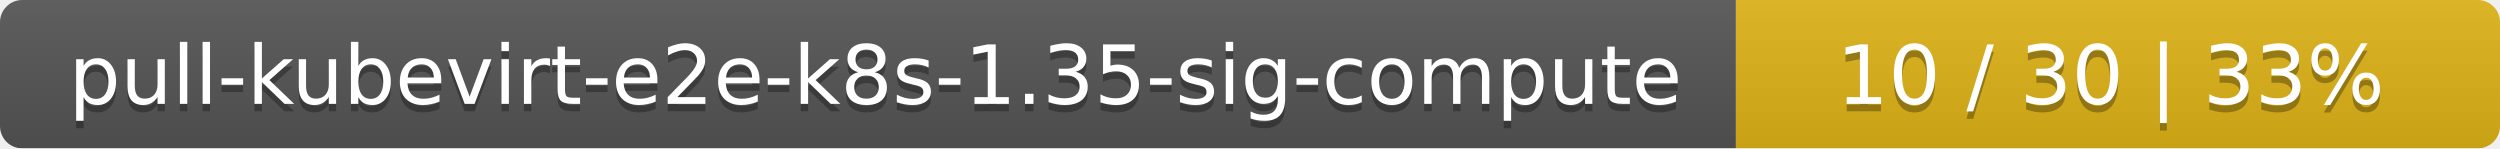
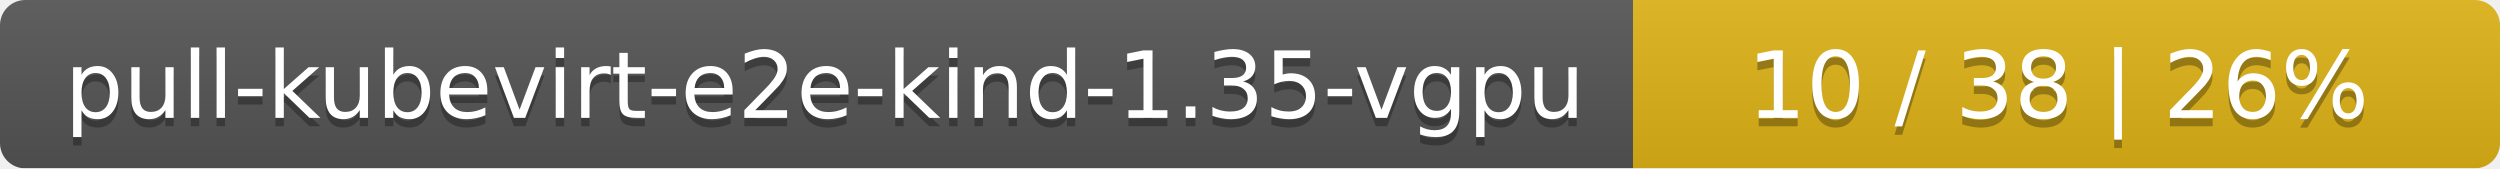
- <svg xmlns="http://www.w3.org/2000/svg" width="337" height="20">
+ <svg xmlns="http://www.w3.org/2000/svg" width="297" height="20">
  <linearGradient id="smooth" x2="0" y2="100%">
    <stop offset="0" stop-color="#bbb" stop-opacity=".1" />
    <stop offset="1" stop-opacity=".1" />
  </linearGradient>
  <mask id="round">
-     <rect width="337" height="20" rx="3" fill="#fff" />
+     <rect width="297" height="20" rx="3" fill="#fff" />
  </mask>
  <g mask="url(#round)">
-     <rect width="234" height="20" fill="#555" />
-     <rect x="234" width="103" height="20" fill="#dfb317" />
-     <rect width="337" height="20" fill="url(#smooth)" />
+     <rect width="194" height="20" fill="#555" />
+     <rect x="194" width="103" height="20" fill="#dfb317" />
+     <rect width="297" height="20" fill="url(#smooth)" />
  </g>
  <g fill="#fff" text-anchor="middle" font-family="DejaVu Sans,Verdana,Geneva,sans-serif" font-size="11">
-     <text x="118" y="15" fill="#010101" fill-opacity=".3">pull-kubevirt-e2e-k8s-1.35-sig-compute</text>
-     <text x="118" y="14">pull-kubevirt-e2e-k8s-1.35-sig-compute</text>
-     <text x="284.5" y="15" fill="#010101" fill-opacity=".3">10 / 30    |    33%</text>
-     <text x="284.5" y="14">10 / 30    |    33%</text>
+     <text x="98" y="15" fill="#010101" fill-opacity=".3">pull-kubevirt-e2e-kind-1.35-vgpu</text>
+     <text x="98" y="14">pull-kubevirt-e2e-kind-1.35-vgpu</text>
+     <text x="244.5" y="15" fill="#010101" fill-opacity=".3">10 / 38    |    26%</text>
+     <text x="244.5" y="14">10 / 38    |    26%</text>
  </g>
</svg>
